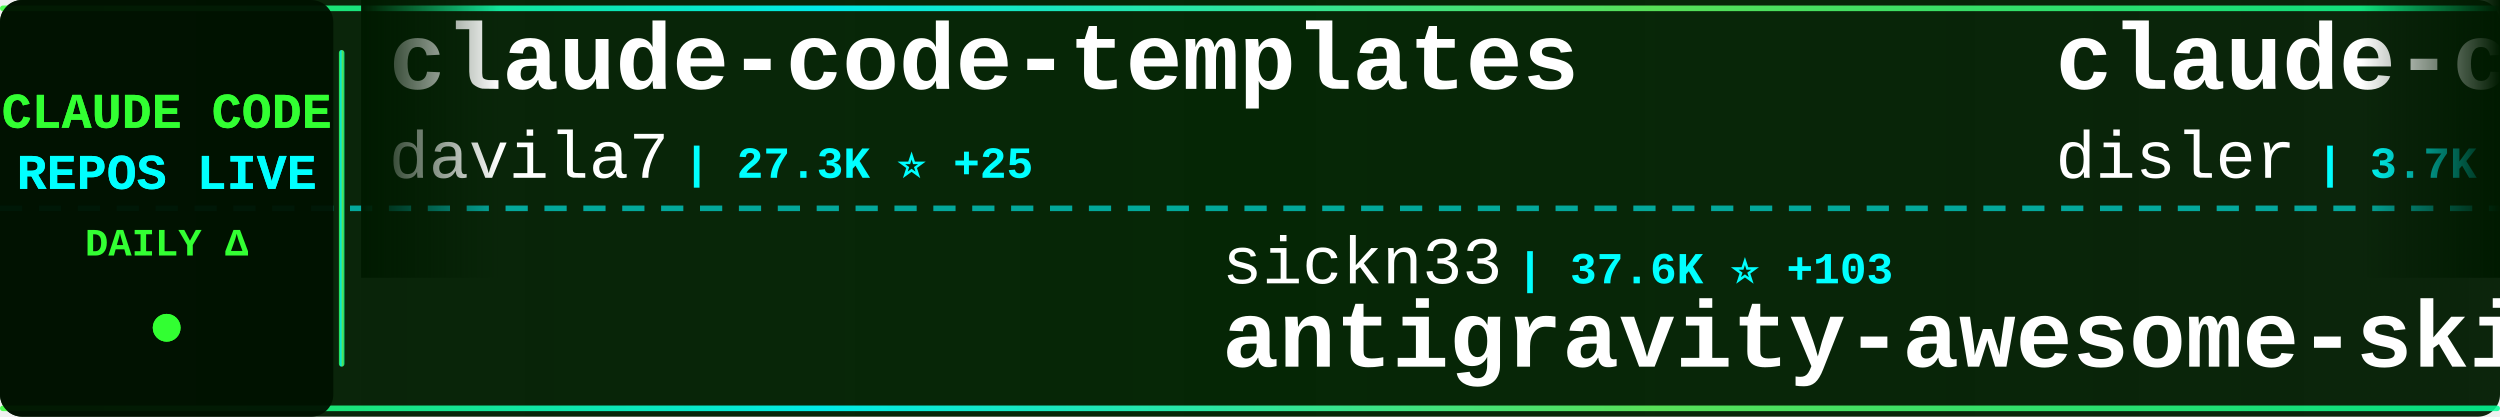
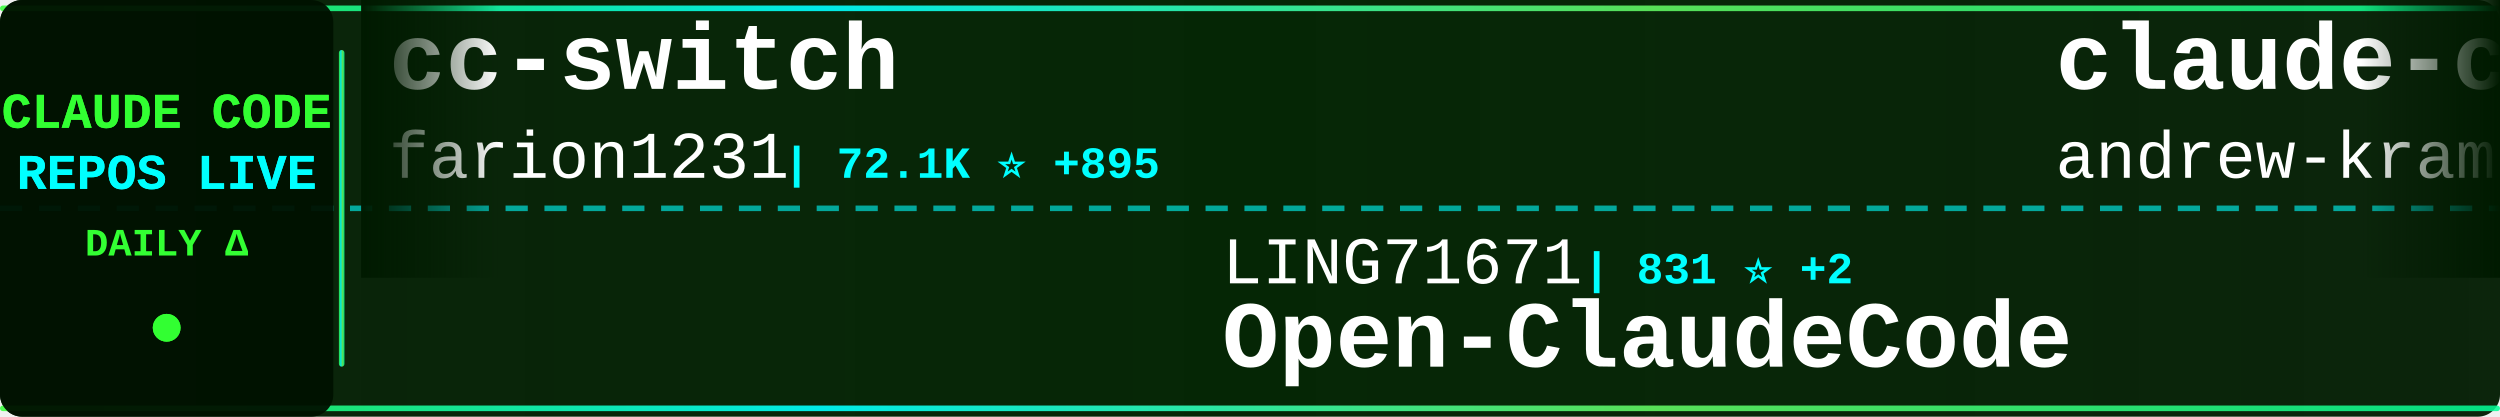
<svg xmlns="http://www.w3.org/2000/svg" width="900" height="150">
  <defs>
    <linearGradient id="tickerBg" x1="0%" y1="0%" x2="100%" y2="0%">
      <stop offset="0%" style="stop-color:#001a00;stop-opacity:0.95" />
      <stop offset="50%" style="stop-color:#002200;stop-opacity:0.98" />
      <stop offset="100%" style="stop-color:#001a00;stop-opacity:0.95" />
    </linearGradient>
    <linearGradient id="borderGrad" x1="0%" y1="0%" x2="100%" y2="0%">
      <stop offset="0%" style="stop-color:#33ff33;stop-opacity:0.85">
        <animate attributeName="stop-opacity" values="0.85;1;0.85" dur="2s" repeatCount="indefinite" />
      </stop>
      <stop offset="33%" style="stop-color:#00ffff;stop-opacity:0.9">
        <animate attributeName="stop-opacity" values="0.9;1;0.9" dur="2.2s" repeatCount="indefinite" />
      </stop>
      <stop offset="66%" style="stop-color:#66ff66;stop-opacity:0.85">
        <animate attributeName="stop-opacity" values="0.85;1;0.85" dur="1.8s" repeatCount="indefinite" />
      </stop>
      <stop offset="100%" style="stop-color:#00ff99;stop-opacity:0.85">
        <animate attributeName="stop-opacity" values="0.85;1;0.85" dur="2s" repeatCount="indefinite" />
      </stop>
    </linearGradient>
    <filter id="textGlow">
      <feGaussianBlur stdDeviation="0.1" result="coloredBlur" />
      <feMerge>
        <feMergeNode in="coloredBlur" />
        <feMergeNode in="SourceGraphic" />
      </feMerge>
    </filter>
    <filter id="metricGlow">
      <feGaussianBlur stdDeviation="0.2" result="coloredBlur" />
      <feMerge>
        <feMergeNode in="coloredBlur" />
        <feMergeNode in="SourceGraphic" />
      </feMerge>
    </filter>
    <linearGradient id="leftFade" x1="0%" y1="0%" x2="100%" y2="0%">
      <stop offset="0%" style="stop-color:#001a00;stop-opacity:1" />
      <stop offset="100%" style="stop-color:#001a00;stop-opacity:0" />
    </linearGradient>
    <linearGradient id="rightFade" x1="0%" y1="0%" x2="100%" y2="0%">
      <stop offset="0%" style="stop-color:#001a00;stop-opacity:0" />
      <stop offset="100%" style="stop-color:#001a00;stop-opacity:1" />
    </linearGradient>
  </defs>
  <rect width="900" height="150" fill="url(#tickerBg)" rx="8" />
  <rect x="0" y="2" width="900" height="2" fill="url(#borderGrad)" rx="1" />
  <rect x="0" y="146" width="900" height="2" fill="url(#borderGrad)" rx="1" />
  <line x1="0" y1="75" x2="900" y2="75" stroke="#00ffff" stroke-width="2" stroke-dasharray="8 6" opacity="0.6" />
  <rect x="0" y="0" width="120" height="150" fill="#001100" opacity="0.95" rx="8" />
  <text x="60" y="46" font-family="'Courier New', monospace" font-size="18" font-weight="bold" fill="#33ff33" text-anchor="middle" filter="url(#textGlow)">
    CLAUDE CODE
  </text>
  <text x="60" y="68" font-family="'Courier New', monospace" font-size="18" font-weight="bold" fill="#00ffff" text-anchor="middle" filter="url(#textGlow)">
    REPOS LIVE
  </text>
  <text x="60" y="92" font-family="'Courier New', monospace" font-size="14" font-weight="bold" fill="#33ff33" text-anchor="middle">
    DAILY Δ
  </text>
  <circle cx="60" cy="118" r="5" fill="#33ff33" filter="url(#metricGlow)">
    <animate attributeName="r" values="4;6;4" dur="1.5s" repeatCount="indefinite" />
    <animate attributeName="opacity" values="0.6;1;0.6" dur="1.5s" repeatCount="indefinite" />
  </circle>
  <rect x="122" y="18" width="2" height="114" fill="url(#borderGrad)" rx="1" />
  <clipPath id="tickerClip">
    <rect x="130" y="0" width="770" height="150" />
  </clipPath>
  <g clip-path="url(#tickerClip)">
    <g id="tickerItems">
      <animateTransform attributeName="transform" attributeType="XML" type="translate" from="0 0" to="-3000 0" dur="54s" repeatCount="indefinite" />
      <g transform="translate(0, 0)">
-         <text x="140" y="32" font-family="'Courier New', monospace" font-size="34" font-weight="bold" fill="#ffffff">claude-code-templates</text>
-         <text x="140" y="64" font-family="'Courier New', monospace" font-size="24" font-weight="normal" fill="#ffffff" opacity="1.0">davila7</text>
-         <text x="246" y="64" font-family="'Courier New', monospace" font-size="16" font-weight="bold" fill="#00ffff"> | 27.3K ⭐ +25</text>
+         <text x="140" y="32" font-family="'Courier New', monospace" font-size="34" font-weight="bold" fill="#ffffff">cc-switch</text>
+         <text x="140" y="64" font-family="'Courier New', monospace" font-size="24" font-weight="normal" fill="#ffffff" opacity="1.0">farion1231</text>
+         <text x="282" y="64" font-family="'Courier New', monospace" font-size="16" font-weight="bold" fill="#00ffff"> | 72.1K ⭐ +895</text>
      </g>
      <g transform="translate(300, 0)">
-         <text x="140" y="102" font-family="'Courier New', monospace" font-size="24" font-weight="normal" fill="#ffffff" opacity="1.0">sickn33</text>
-         <text x="246" y="102" font-family="'Courier New', monospace" font-size="16" font-weight="bold" fill="#00ffff"> | 37.6K ⭐ +103</text>
-         <text x="140" y="132" font-family="'Courier New', monospace" font-size="34" font-weight="bold" fill="#ffffff">antigravity-awesome-skil...</text>
+         <text x="140" y="102" font-family="'Courier New', monospace" font-size="24" font-weight="normal" fill="#ffffff" opacity="1.0">LING71671</text>
+         <text x="270" y="102" font-family="'Courier New', monospace" font-size="16" font-weight="bold" fill="#00ffff"> | 831 ⭐ +2</text>
+         <text x="140" y="132" font-family="'Courier New', monospace" font-size="34" font-weight="bold" fill="#ffffff">Open-ClaudeCode</text>
      </g>
      <g transform="translate(600, 0)">
-         <text x="140" y="32" font-family="'Courier New', monospace" font-size="34" font-weight="bold" fill="#ffffff">claude-code-hooks-master...</text>
-         <text x="140" y="64" font-family="'Courier New', monospace" font-size="24" font-weight="normal" fill="#ffffff" opacity="1.0">disler</text>
-         <text x="234" y="64" font-family="'Courier New', monospace" font-size="16" font-weight="bold" fill="#00ffff"> | 3.7K ⭐ +5</text>
+         <text x="140" y="32" font-family="'Courier New', monospace" font-size="34" font-weight="bold" fill="#ffffff">claude-code-source-build</text>
+         <text x="140" y="64" font-family="'Courier New', monospace" font-size="24" font-weight="normal" fill="#ffffff" opacity="1.0">andrew-kramer-inno</text>
+         <text x="378" y="64" font-family="'Courier New', monospace" font-size="16" font-weight="bold" fill="#00ffff"> | 588 ⭐ +1</text>
      </g>
      <g transform="translate(900, 0)">
-         <text x="140" y="102" font-family="'Courier New', monospace" font-size="24" font-weight="normal" fill="#ffffff" opacity="1.0">ChrisWiles</text>
-         <text x="282" y="102" font-family="'Courier New', monospace" font-size="16" font-weight="bold" fill="#00ffff"> | 5.9K ⭐ +3</text>
-         <text x="140" y="132" font-family="'Courier New', monospace" font-size="34" font-weight="bold" fill="#ffffff">claude-code-showcase</text>
+         <text x="140" y="102" font-family="'Courier New', monospace" font-size="24" font-weight="normal" fill="#ffffff" opacity="1.0">router-for-me</text>
+         <text x="318" y="102" font-family="'Courier New', monospace" font-size="16" font-weight="bold" fill="#00ffff"> | 32.9K ⭐ +127</text>
+         <text x="140" y="132" font-family="'Courier New', monospace" font-size="34" font-weight="bold" fill="#ffffff">CLIProxyAPI</text>
      </g>
      <g transform="translate(1200, 0)">
-         <text x="140" y="32" font-family="'Courier New', monospace" font-size="34" font-weight="bold" fill="#ffffff">Claude-Code-Game-Studios</text>
-         <text x="140" y="64" font-family="'Courier New', monospace" font-size="24" font-weight="normal" fill="#ffffff" opacity="1.0">Donchitos</text>
-         <text x="270" y="64" font-family="'Courier New', monospace" font-size="16" font-weight="bold" fill="#00ffff"> | 18.8K ⭐ +92</text>
+         <text x="140" y="32" font-family="'Courier New', monospace" font-size="34" font-weight="bold" fill="#ffffff">claude-code-cli</text>
+         <text x="140" y="64" font-family="'Courier New', monospace" font-size="24" font-weight="normal" fill="#ffffff" opacity="1.0">huangserva</text>
+         <text x="282" y="64" font-family="'Courier New', monospace" font-size="16" font-weight="bold" fill="#00ffff"> | 583 ⭐ +1</text>
      </g>
      <g transform="translate(1500, 0)">
-         <text x="140" y="102" font-family="'Courier New', monospace" font-size="24" font-weight="normal" fill="#ffffff" opacity="1.0">shareAI-lab</text>
-         <text x="294" y="102" font-family="'Courier New', monospace" font-size="16" font-weight="bold" fill="#00ffff"> | 60.7K ⭐ +195</text>
-         <text x="140" y="132" font-family="'Courier New', monospace" font-size="34" font-weight="bold" fill="#ffffff">learn-claude-code</text>
+         <text x="140" y="102" font-family="'Courier New', monospace" font-size="24" font-weight="normal" fill="#ffffff" opacity="1.0">Pimzino</text>
+         <text x="246" y="102" font-family="'Courier New', monospace" font-size="16" font-weight="bold" fill="#00ffff"> | 3.7K ⭐ +2</text>
+         <text x="140" y="132" font-family="'Courier New', monospace" font-size="34" font-weight="bold" fill="#ffffff">claude-code-spec-workflo...</text>
      </g>
      <g transform="translate(1800, 0)">
-         <text x="140" y="32" font-family="'Courier New', monospace" font-size="34" font-weight="bold" fill="#ffffff">andrej-karpathy-skills</text>
-         <text x="140" y="64" font-family="'Courier New', monospace" font-size="24" font-weight="normal" fill="#ffffff" opacity="1.0">multica-ai</text>
-         <text x="282" y="64" font-family="'Courier New', monospace" font-size="16" font-weight="bold" fill="#00ffff"> | 131.1K ⭐ +1.4K</text>
+         <text x="140" y="32" font-family="'Courier New', monospace" font-size="34" font-weight="bold" fill="#ffffff">ralph-claude-code</text>
+         <text x="140" y="64" font-family="'Courier New', monospace" font-size="24" font-weight="normal" fill="#ffffff" opacity="1.0">frankbria</text>
+         <text x="270" y="64" font-family="'Courier New', monospace" font-size="16" font-weight="bold" fill="#00ffff"> | 9.1K ⭐ +4</text>
      </g>
      <g transform="translate(2100, 0)">
-         <text x="140" y="102" font-family="'Courier New', monospace" font-size="24" font-weight="normal" fill="#ffffff" opacity="1.0">freestylefly</text>
-         <text x="306" y="102" font-family="'Courier New', monospace" font-size="16" font-weight="bold" fill="#00ffff"> | 125 ⭐ +1</text>
-         <text x="140" y="132" font-family="'Courier New', monospace" font-size="34" font-weight="bold" fill="#ffffff">claude-code</text>
+         <text x="140" y="102" font-family="'Courier New', monospace" font-size="24" font-weight="normal" fill="#ffffff" opacity="1.0">liuup</text>
+         <text x="222" y="102" font-family="'Courier New', monospace" font-size="16" font-weight="bold" fill="#00ffff"> | 2.5K ⭐ +20</text>
+         <text x="140" y="132" font-family="'Courier New', monospace" font-size="34" font-weight="bold" fill="#ffffff">claude-code-analysis</text>
      </g>
      <g transform="translate(2400, 0)">
-         <text x="140" y="32" font-family="'Courier New', monospace" font-size="34" font-weight="bold" fill="#ffffff">collection-claude-code-s...</text>
-         <text x="140" y="64" font-family="'Courier New', monospace" font-size="24" font-weight="normal" fill="#ffffff" opacity="1.0">chauncygu</text>
-         <text x="270" y="64" font-family="'Courier New', monospace" font-size="16" font-weight="bold" fill="#00ffff"> | 2.4K ⭐ +3</text>
+         <text x="140" y="32" font-family="'Courier New', monospace" font-size="34" font-weight="bold" fill="#ffffff">claude-code-base-action</text>
+         <text x="140" y="64" font-family="'Courier New', monospace" font-size="24" font-weight="normal" fill="#ffffff" opacity="1.0">anthropics</text>
+         <text x="282" y="64" font-family="'Courier New', monospace" font-size="16" font-weight="bold" fill="#00ffff"> | 828 ⭐ +2</text>
      </g>
      <g transform="translate(2700, 0)">
-         <text x="140" y="102" font-family="'Courier New', monospace" font-size="24" font-weight="normal" fill="#ffffff" opacity="1.0">lst97</text>
-         <text x="222" y="102" font-family="'Courier New', monospace" font-size="16" font-weight="bold" fill="#00ffff"> | 1.6K ⭐ +1</text>
-         <text x="140" y="132" font-family="'Courier New', monospace" font-size="34" font-weight="bold" fill="#ffffff">claude-code-sub-agents</text>
+         <text x="140" y="102" font-family="'Courier New', monospace" font-size="24" font-weight="normal" fill="#ffffff" opacity="1.0">pengchengneo</text>
+         <text x="306" y="102" font-family="'Courier New', monospace" font-size="16" font-weight="bold" fill="#00ffff"> | 1.4K ⭐ +7</text>
+         <text x="140" y="132" font-family="'Courier New', monospace" font-size="34" font-weight="bold" fill="#ffffff">Claude-Code</text>
      </g>
      <g transform="translate(3000, 0)">
-         <text x="140" y="32" font-family="'Courier New', monospace" font-size="34" font-weight="bold" fill="#ffffff">claude-code-templates</text>
-         <text x="140" y="64" font-family="'Courier New', monospace" font-size="24" font-weight="normal" fill="#ffffff" opacity="1.0">davila7</text>
-         <text x="246" y="64" font-family="'Courier New', monospace" font-size="16" font-weight="bold" fill="#00ffff"> | 27.3K ⭐ +25</text>
+         <text x="140" y="32" font-family="'Courier New', monospace" font-size="34" font-weight="bold" fill="#ffffff">cc-switch</text>
+         <text x="140" y="64" font-family="'Courier New', monospace" font-size="24" font-weight="normal" fill="#ffffff" opacity="1.0">farion1231</text>
+         <text x="282" y="64" font-family="'Courier New', monospace" font-size="16" font-weight="bold" fill="#00ffff"> | 72.1K ⭐ +895</text>
      </g>
      <g transform="translate(3300, 0)">
-         <text x="140" y="102" font-family="'Courier New', monospace" font-size="24" font-weight="normal" fill="#ffffff" opacity="1.0">sickn33</text>
-         <text x="246" y="102" font-family="'Courier New', monospace" font-size="16" font-weight="bold" fill="#00ffff"> | 37.6K ⭐ +103</text>
-         <text x="140" y="132" font-family="'Courier New', monospace" font-size="34" font-weight="bold" fill="#ffffff">antigravity-awesome-skil...</text>
+         <text x="140" y="102" font-family="'Courier New', monospace" font-size="24" font-weight="normal" fill="#ffffff" opacity="1.0">LING71671</text>
+         <text x="270" y="102" font-family="'Courier New', monospace" font-size="16" font-weight="bold" fill="#00ffff"> | 831 ⭐ +2</text>
+         <text x="140" y="132" font-family="'Courier New', monospace" font-size="34" font-weight="bold" fill="#ffffff">Open-ClaudeCode</text>
      </g>
      <g transform="translate(3600, 0)">
-         <text x="140" y="32" font-family="'Courier New', monospace" font-size="34" font-weight="bold" fill="#ffffff">claude-code-hooks-master...</text>
-         <text x="140" y="64" font-family="'Courier New', monospace" font-size="24" font-weight="normal" fill="#ffffff" opacity="1.0">disler</text>
-         <text x="234" y="64" font-family="'Courier New', monospace" font-size="16" font-weight="bold" fill="#00ffff"> | 3.7K ⭐ +5</text>
+         <text x="140" y="32" font-family="'Courier New', monospace" font-size="34" font-weight="bold" fill="#ffffff">claude-code-source-build</text>
+         <text x="140" y="64" font-family="'Courier New', monospace" font-size="24" font-weight="normal" fill="#ffffff" opacity="1.0">andrew-kramer-inno</text>
+         <text x="378" y="64" font-family="'Courier New', monospace" font-size="16" font-weight="bold" fill="#00ffff"> | 588 ⭐ +1</text>
      </g>
      <g transform="translate(3900, 0)">
-         <text x="140" y="102" font-family="'Courier New', monospace" font-size="24" font-weight="normal" fill="#ffffff" opacity="1.0">ChrisWiles</text>
-         <text x="282" y="102" font-family="'Courier New', monospace" font-size="16" font-weight="bold" fill="#00ffff"> | 5.9K ⭐ +3</text>
-         <text x="140" y="132" font-family="'Courier New', monospace" font-size="34" font-weight="bold" fill="#ffffff">claude-code-showcase</text>
+         <text x="140" y="102" font-family="'Courier New', monospace" font-size="24" font-weight="normal" fill="#ffffff" opacity="1.0">router-for-me</text>
+         <text x="318" y="102" font-family="'Courier New', monospace" font-size="16" font-weight="bold" fill="#00ffff"> | 32.9K ⭐ +127</text>
+         <text x="140" y="132" font-family="'Courier New', monospace" font-size="34" font-weight="bold" fill="#ffffff">CLIProxyAPI</text>
      </g>
    </g>
  </g>
  <rect x="130" y="0" width="50" height="100" fill="url(#leftFade)" />
  <rect x="850" y="0" width="50" height="100" fill="url(#rightFade)" />
</svg>
